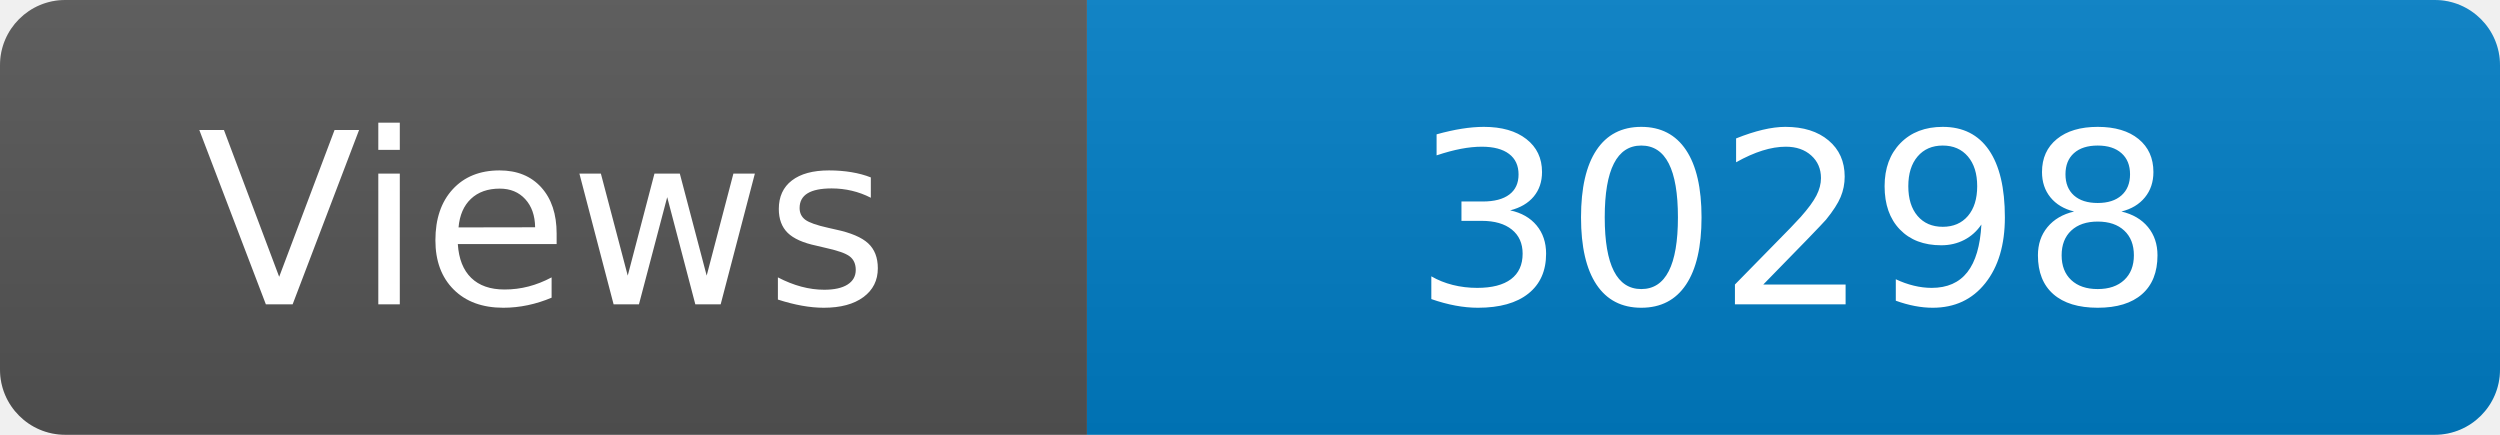
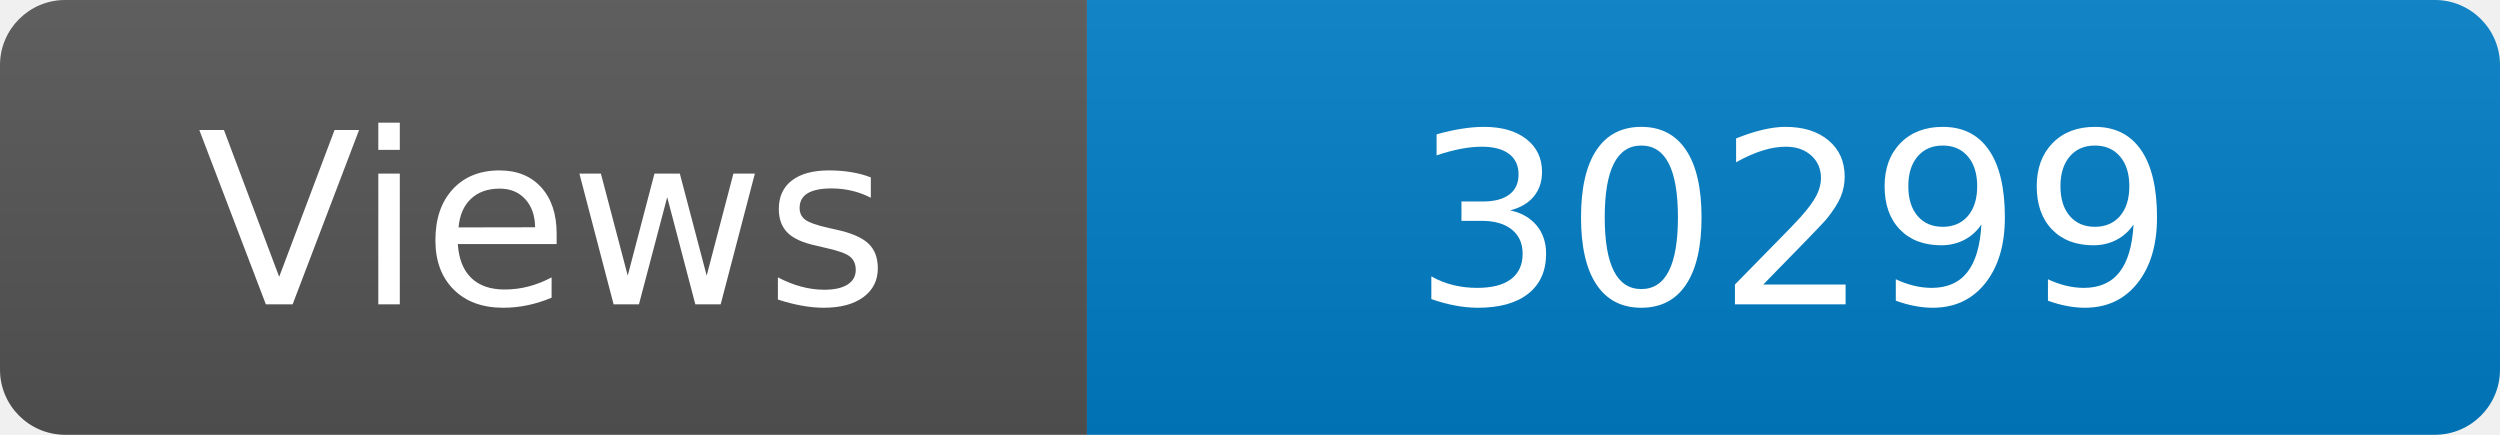
<svg xmlns="http://www.w3.org/2000/svg" width="115" height="20" role="img" aria-label="Maintained?: yes">
  <linearGradient id="s" x2="0" y2="100%">
    <stop offset="0" stop-color="#bbb" stop-opacity=".1" />
    <stop offset="1" stop-opacity=".1" />
  </linearGradient>
  <clipPath id="r">
    <rect width="115" height="20" rx="3" fill="#fff" />
  </clipPath>
  <g clip-path="url(#r)">
    <rect width="50" height="20" fill="#555" />
    <rect x="50" width="160" height="20" fill="#007ec6" />
    <rect width="115" height="20" fill="url(#s)" />
  </g>
  <g fill="#fff" text-anchor="middle" font-family="Verdana,Geneva,DejaVu Sans,sans-serif" font-size="110">
    <text x="250" y="140" transform="scale(.1)" fill="#fff">Views</text>
-     <text x="825" y="140" transform="scale(.1)" fill="#fff">30298</text>
+     <text x="825" y="140" transform="scale(.1)" fill="#fff">30299</text>
  </g>
</svg>
